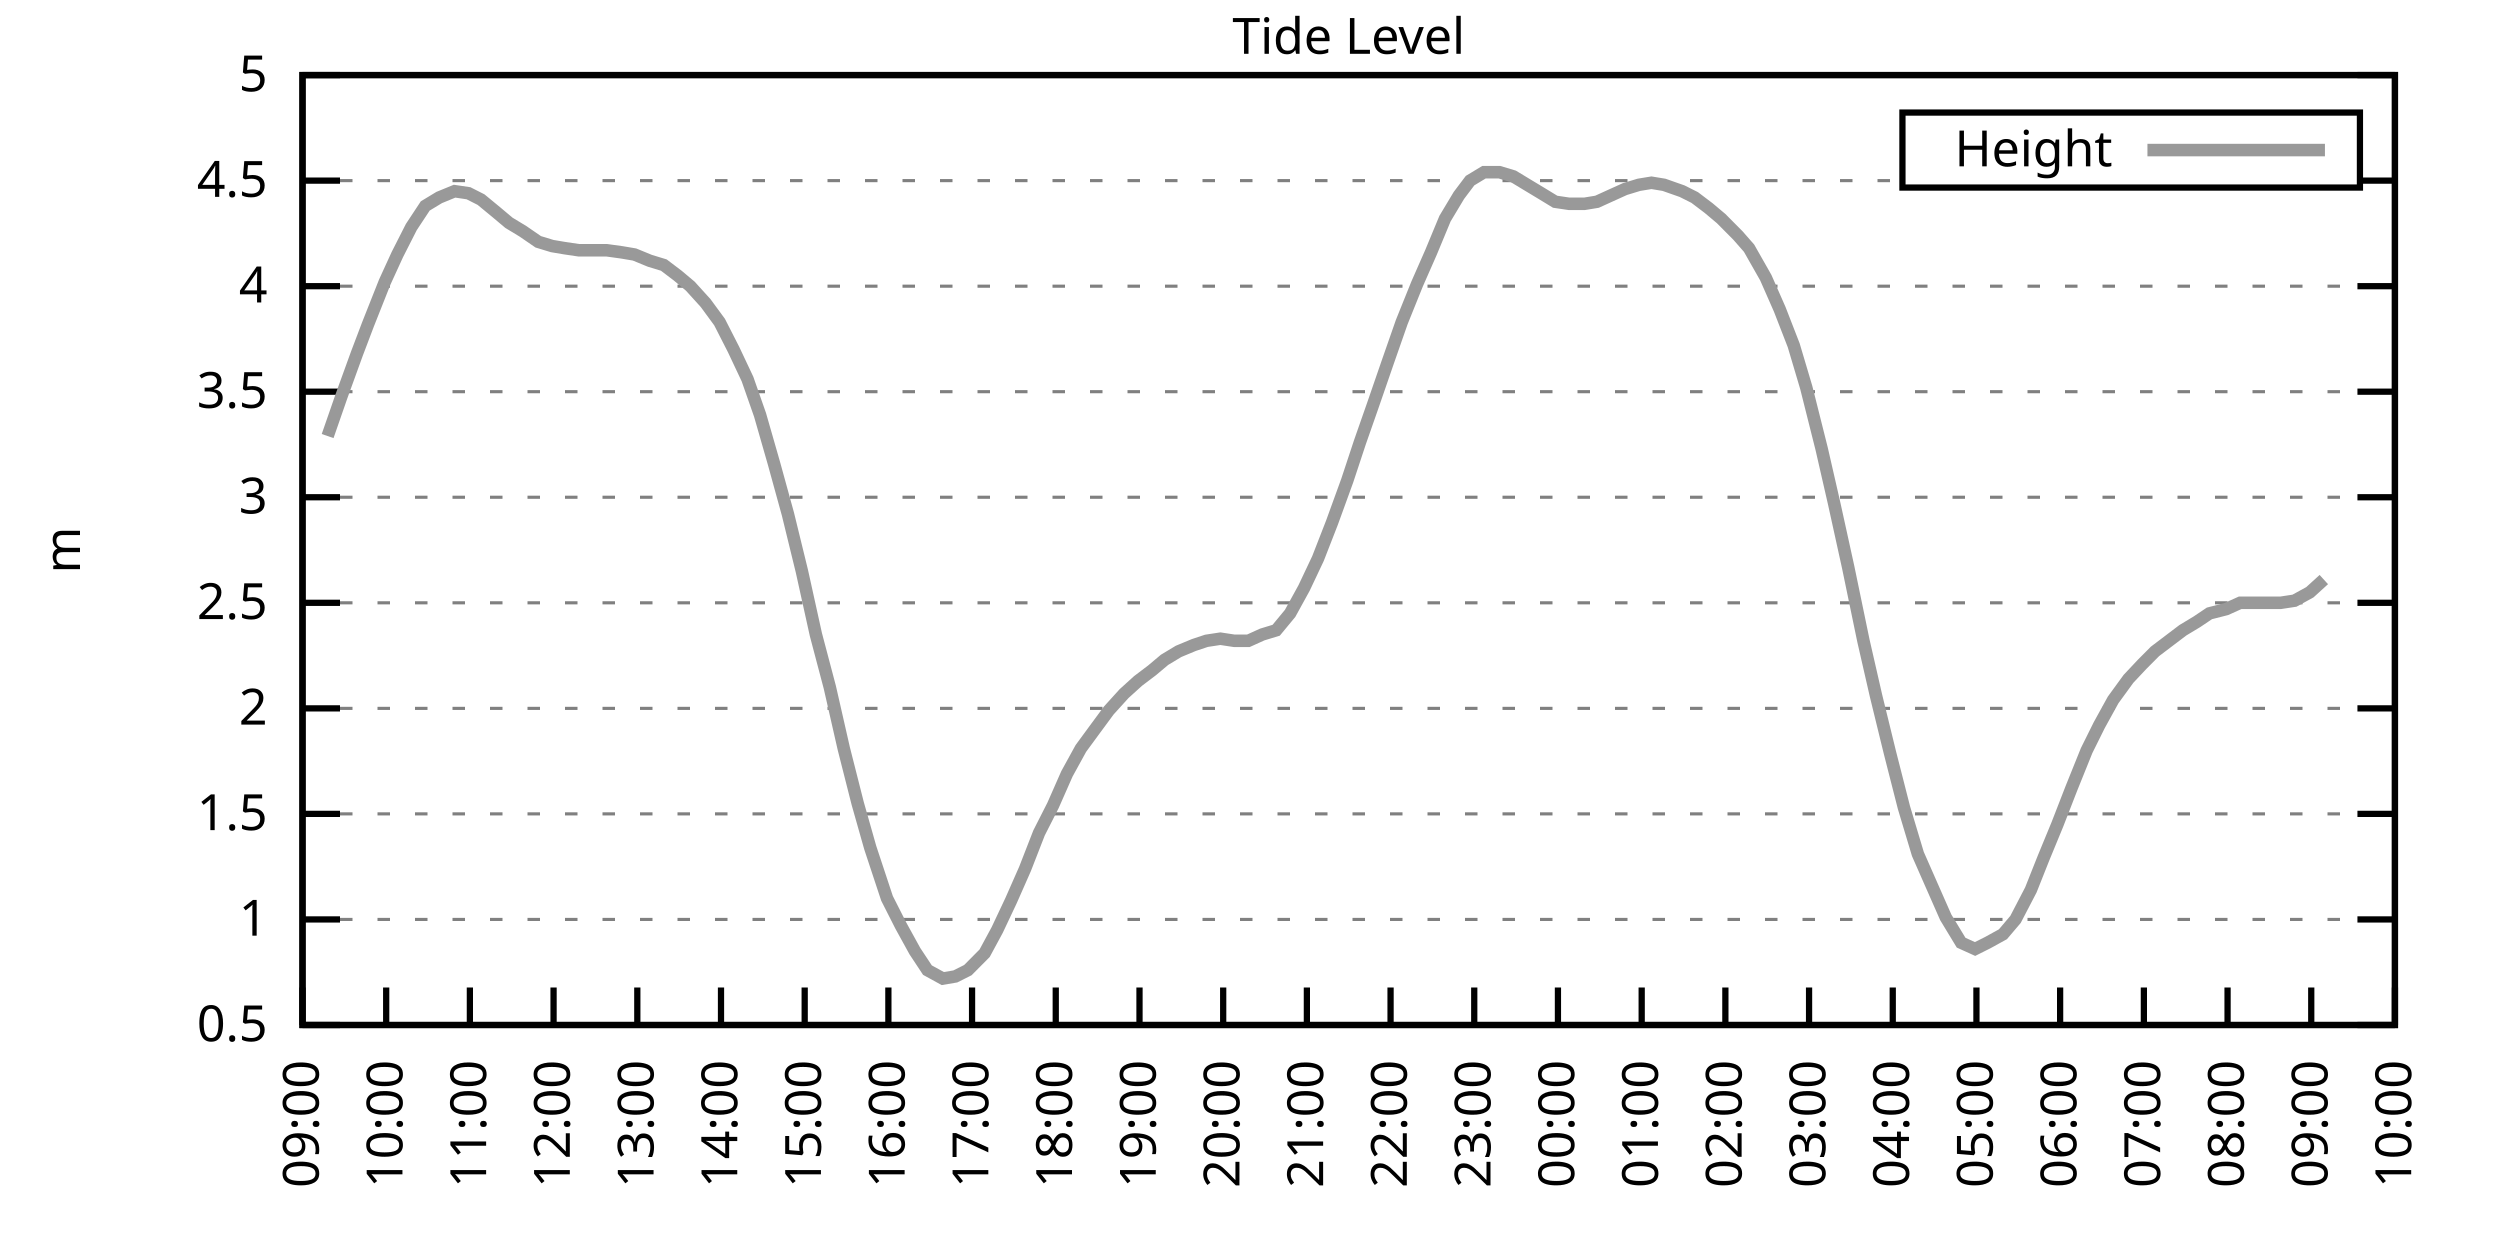
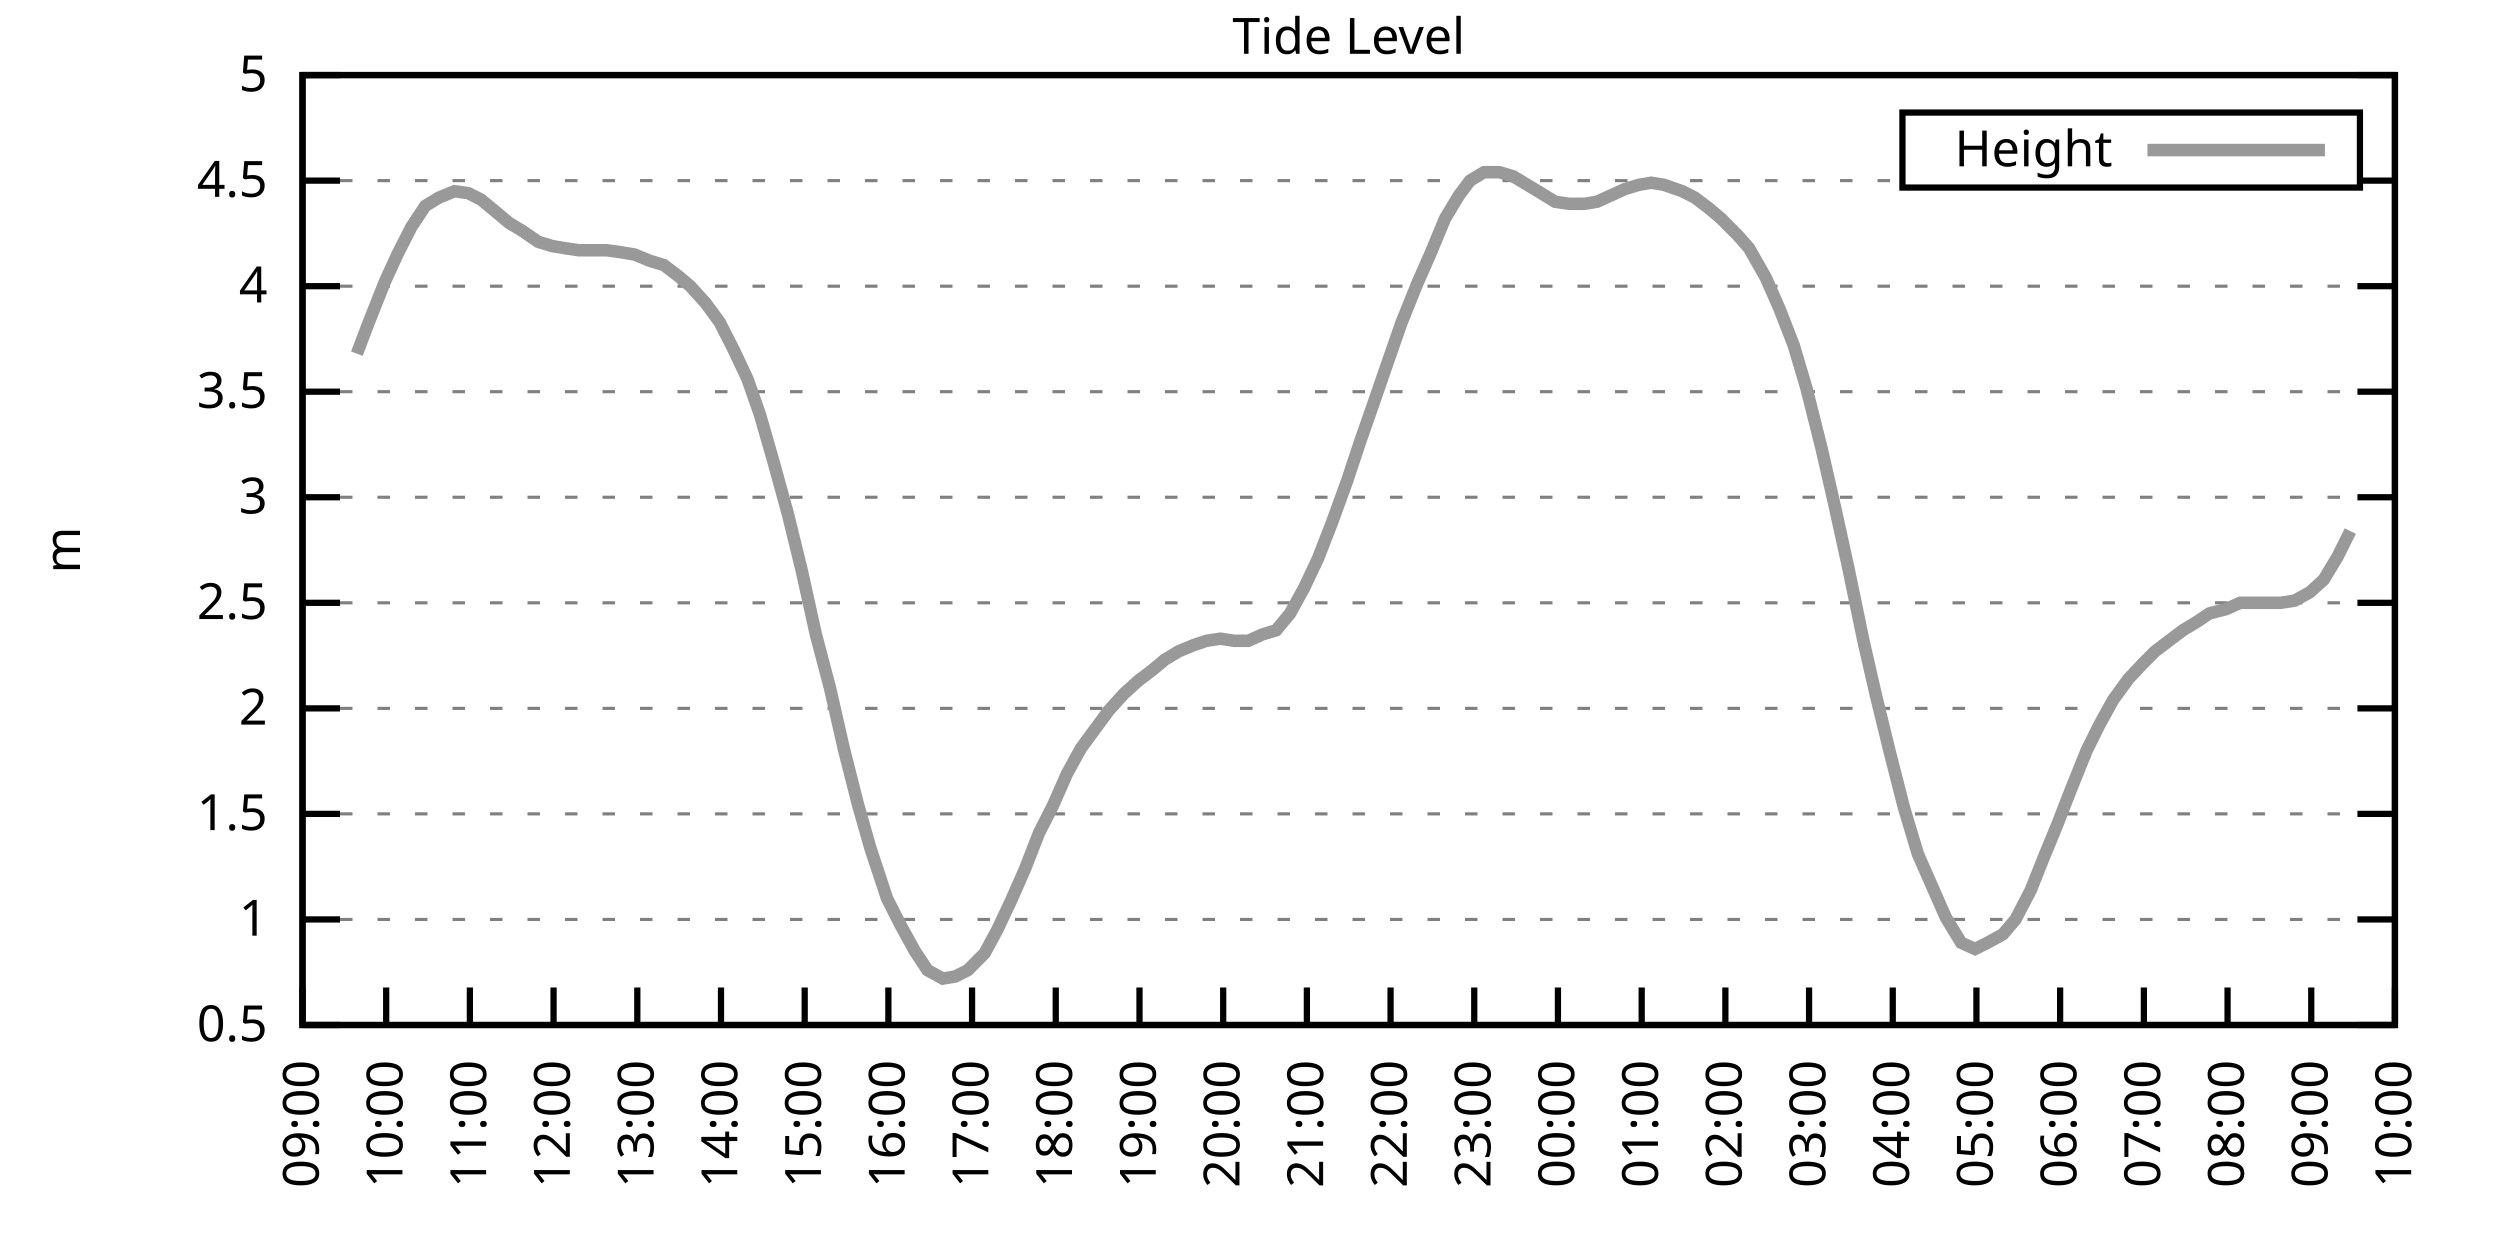
<svg xmlns="http://www.w3.org/2000/svg" xmlns:xlink="http://www.w3.org/1999/xlink" width="400" height="200" viewBox="0 0 400 200">
  <g id="gnuplot_canvas">
    <rect x="0" y="0" width="400" height="200" fill="none" />
    <defs>
      <circle id="gpDot" r="0.5" stroke-width="0.5" stroke="currentColor" />
      <path id="gpPt0" stroke-width="0.333" stroke="currentColor" d="M-1,0 h2 M0,-1 v2" />
      <path id="gpPt1" stroke-width="0.333" stroke="currentColor" d="M-1,-1 L1,1 M1,-1 L-1,1" />
      <path id="gpPt2" stroke-width="0.333" stroke="currentColor" d="M-1,0 L1,0 M0,-1 L0,1 M-1,-1 L1,1 M-1,1 L1,-1" />
      <rect id="gpPt3" stroke-width="0.333" stroke="currentColor" x="-1" y="-1" width="2" height="2" />
      <rect id="gpPt4" stroke-width="0.333" stroke="currentColor" fill="currentColor" x="-1" y="-1" width="2" height="2" />
      <circle id="gpPt5" stroke-width="0.333" stroke="currentColor" cx="0" cy="0" r="1" />
      <use xlink:href="#gpPt5" id="gpPt6" fill="currentColor" stroke="none" />
      <path id="gpPt7" stroke-width="0.333" stroke="currentColor" d="M0,-1.33 L-1.33,0.67 L1.33,0.67 z" />
      <use xlink:href="#gpPt7" id="gpPt8" fill="currentColor" stroke="none" />
      <use xlink:href="#gpPt7" id="gpPt9" stroke="currentColor" transform="rotate(180)" />
      <use xlink:href="#gpPt9" id="gpPt10" fill="currentColor" stroke="none" />
      <use xlink:href="#gpPt3" id="gpPt11" stroke="currentColor" transform="rotate(45)" />
      <use xlink:href="#gpPt11" id="gpPt12" fill="currentColor" stroke="none" />
      <path id="gpPt13" stroke-width="0.333" stroke="currentColor" d="M0,1.330 L1.265,0.411 L0.782,-1.067 L-0.782,-1.076 L-1.265,0.411 z" />
      <use xlink:href="#gpPt13" id="gpPt14" fill="currentColor" stroke="none" />
      <filter id="textbox" filterUnits="objectBoundingBox" x="0" y="0" height="1" width="1">
        <feFlood flood-color="white" flood-opacity="1" result="bgnd" />
        <feComposite in="SourceGraphic" in2="bgnd" operator="atop" />
      </filter>
      <filter id="greybox" filterUnits="objectBoundingBox" x="0" y="0" height="1" width="1">
        <feFlood flood-color="lightgrey" flood-opacity="1" result="grey" />
        <feComposite in="SourceGraphic" in2="grey" operator="atop" />
      </filter>
    </defs>
    <g fill="none" color="white" stroke="currentColor" stroke-width="1.00" stroke-linecap="butt" stroke-linejoin="miter">
</g>
    <g fill="none" color="black" stroke="currentColor" stroke-width="1.00" stroke-linecap="butt" stroke-linejoin="miter">
      <g stroke="none" shape-rendering="crispEdges">
        <polygon fill="rgb(255, 255, 255)" points="48.40,164.00 383.18,164.00 383.18,12.02 48.40,12.02 " />
      </g>
    </g>
    <g fill="none" color="black" stroke="currentColor" stroke-width="1.00" stroke-linecap="butt" stroke-linejoin="miter">
</g>
    <g fill="none" color="black" stroke="black" stroke-width="0.50" stroke-linecap="butt" stroke-linejoin="miter">
</g>
    <g fill="none" color="gray" stroke="currentColor" stroke-width="0.50" stroke-linecap="butt" stroke-linejoin="miter">
      <path stroke="gray" stroke-dasharray="2,4" class="gridline" d="M48.40,164.00 L383.19,164.00  " />
    </g>
    <g fill="none" color="gray" stroke="gray" stroke-width="1.00" stroke-linecap="butt" stroke-linejoin="miter">
</g>
    <g fill="none" color="black" stroke="currentColor" stroke-width="1.00" stroke-linecap="butt" stroke-linejoin="miter">
      <path stroke="black" d="M48.40,164.00 L54.40,164.00 M383.19,164.00 L377.19,164.00  " />
      <g transform="translate(42.80,166.60)" stroke="none" fill="black" font-family="Sans" font-size="8.00" text-anchor="end">
        <text>
          <tspan font-family="Sans"> 0.5</tspan>
        </text>
      </g>
    </g>
    <g fill="none" color="black" stroke="currentColor" stroke-width="1.00" stroke-linecap="butt" stroke-linejoin="miter">
</g>
    <g fill="none" color="black" stroke="black" stroke-width="0.50" stroke-linecap="butt" stroke-linejoin="miter">
</g>
    <g fill="none" color="gray" stroke="currentColor" stroke-width="0.50" stroke-linecap="butt" stroke-linejoin="miter">
      <path stroke="gray" stroke-dasharray="2,4" class="gridline" d="M48.40,147.11 L383.19,147.11  " />
    </g>
    <g fill="none" color="gray" stroke="gray" stroke-width="1.00" stroke-linecap="butt" stroke-linejoin="miter">
</g>
    <g fill="none" color="black" stroke="currentColor" stroke-width="1.00" stroke-linecap="butt" stroke-linejoin="miter">
      <path stroke="black" d="M48.40,147.11 L54.40,147.11 M383.19,147.11 L377.19,147.11  " />
      <g transform="translate(42.80,149.71)" stroke="none" fill="black" font-family="Sans" font-size="8.00" text-anchor="end">
        <text>
          <tspan font-family="Sans"> 1</tspan>
        </text>
      </g>
    </g>
    <g fill="none" color="black" stroke="currentColor" stroke-width="1.00" stroke-linecap="butt" stroke-linejoin="miter">
</g>
    <g fill="none" color="black" stroke="black" stroke-width="0.50" stroke-linecap="butt" stroke-linejoin="miter">
</g>
    <g fill="none" color="gray" stroke="currentColor" stroke-width="0.50" stroke-linecap="butt" stroke-linejoin="miter">
      <path stroke="gray" stroke-dasharray="2,4" class="gridline" d="M48.40,130.22 L383.19,130.22  " />
    </g>
    <g fill="none" color="gray" stroke="gray" stroke-width="1.00" stroke-linecap="butt" stroke-linejoin="miter">
</g>
    <g fill="none" color="black" stroke="currentColor" stroke-width="1.00" stroke-linecap="butt" stroke-linejoin="miter">
      <path stroke="black" d="M48.40,130.22 L54.40,130.22 M383.19,130.22 L377.19,130.22  " />
      <g transform="translate(42.80,132.82)" stroke="none" fill="black" font-family="Sans" font-size="8.00" text-anchor="end">
        <text>
          <tspan font-family="Sans"> 1.5</tspan>
        </text>
      </g>
    </g>
    <g fill="none" color="black" stroke="currentColor" stroke-width="1.00" stroke-linecap="butt" stroke-linejoin="miter">
</g>
    <g fill="none" color="black" stroke="black" stroke-width="0.50" stroke-linecap="butt" stroke-linejoin="miter">
</g>
    <g fill="none" color="gray" stroke="currentColor" stroke-width="0.50" stroke-linecap="butt" stroke-linejoin="miter">
      <path stroke="gray" stroke-dasharray="2,4" class="gridline" d="M48.40,113.34 L383.19,113.34  " />
    </g>
    <g fill="none" color="gray" stroke="gray" stroke-width="1.00" stroke-linecap="butt" stroke-linejoin="miter">
</g>
    <g fill="none" color="black" stroke="currentColor" stroke-width="1.00" stroke-linecap="butt" stroke-linejoin="miter">
      <path stroke="black" d="M48.40,113.34 L54.40,113.34 M383.19,113.34 L377.19,113.34  " />
      <g transform="translate(42.80,115.94)" stroke="none" fill="black" font-family="Sans" font-size="8.00" text-anchor="end">
        <text>
          <tspan font-family="Sans"> 2</tspan>
        </text>
      </g>
    </g>
    <g fill="none" color="black" stroke="currentColor" stroke-width="1.00" stroke-linecap="butt" stroke-linejoin="miter">
</g>
    <g fill="none" color="black" stroke="black" stroke-width="0.50" stroke-linecap="butt" stroke-linejoin="miter">
</g>
    <g fill="none" color="gray" stroke="currentColor" stroke-width="0.50" stroke-linecap="butt" stroke-linejoin="miter">
      <path stroke="gray" stroke-dasharray="2,4" class="gridline" d="M48.40,96.45 L383.19,96.45  " />
    </g>
    <g fill="none" color="gray" stroke="gray" stroke-width="1.00" stroke-linecap="butt" stroke-linejoin="miter">
</g>
    <g fill="none" color="black" stroke="currentColor" stroke-width="1.00" stroke-linecap="butt" stroke-linejoin="miter">
      <path stroke="black" d="M48.40,96.45 L54.40,96.45 M383.19,96.45 L377.19,96.45  " />
      <g transform="translate(42.80,99.05)" stroke="none" fill="black" font-family="Sans" font-size="8.00" text-anchor="end">
        <text>
          <tspan font-family="Sans"> 2.5</tspan>
        </text>
      </g>
    </g>
    <g fill="none" color="black" stroke="currentColor" stroke-width="1.00" stroke-linecap="butt" stroke-linejoin="miter">
</g>
    <g fill="none" color="black" stroke="black" stroke-width="0.50" stroke-linecap="butt" stroke-linejoin="miter">
</g>
    <g fill="none" color="gray" stroke="currentColor" stroke-width="0.50" stroke-linecap="butt" stroke-linejoin="miter">
      <path stroke="gray" stroke-dasharray="2,4" class="gridline" d="M48.40,79.56 L383.19,79.56  " />
    </g>
    <g fill="none" color="gray" stroke="gray" stroke-width="1.00" stroke-linecap="butt" stroke-linejoin="miter">
</g>
    <g fill="none" color="black" stroke="currentColor" stroke-width="1.00" stroke-linecap="butt" stroke-linejoin="miter">
      <path stroke="black" d="M48.40,79.56 L54.40,79.56 M383.19,79.56 L377.19,79.56  " />
      <g transform="translate(42.80,82.16)" stroke="none" fill="black" font-family="Sans" font-size="8.00" text-anchor="end">
        <text>
          <tspan font-family="Sans"> 3</tspan>
        </text>
      </g>
    </g>
    <g fill="none" color="black" stroke="currentColor" stroke-width="1.00" stroke-linecap="butt" stroke-linejoin="miter">
</g>
    <g fill="none" color="black" stroke="black" stroke-width="0.50" stroke-linecap="butt" stroke-linejoin="miter">
</g>
    <g fill="none" color="gray" stroke="currentColor" stroke-width="0.50" stroke-linecap="butt" stroke-linejoin="miter">
      <path stroke="gray" stroke-dasharray="2,4" class="gridline" d="M48.40,62.67 L383.19,62.67  " />
    </g>
    <g fill="none" color="gray" stroke="gray" stroke-width="1.00" stroke-linecap="butt" stroke-linejoin="miter">
</g>
    <g fill="none" color="black" stroke="currentColor" stroke-width="1.00" stroke-linecap="butt" stroke-linejoin="miter">
      <path stroke="black" d="M48.40,62.67 L54.40,62.67 M383.19,62.67 L377.19,62.67  " />
      <g transform="translate(42.80,65.27)" stroke="none" fill="black" font-family="Sans" font-size="8.00" text-anchor="end">
        <text>
          <tspan font-family="Sans"> 3.5</tspan>
        </text>
      </g>
    </g>
    <g fill="none" color="black" stroke="currentColor" stroke-width="1.00" stroke-linecap="butt" stroke-linejoin="miter">
</g>
    <g fill="none" color="black" stroke="black" stroke-width="0.50" stroke-linecap="butt" stroke-linejoin="miter">
</g>
    <g fill="none" color="gray" stroke="currentColor" stroke-width="0.50" stroke-linecap="butt" stroke-linejoin="miter">
      <path stroke="gray" stroke-dasharray="2,4" class="gridline" d="M48.40,45.79 L383.19,45.79  " />
    </g>
    <g fill="none" color="gray" stroke="gray" stroke-width="1.00" stroke-linecap="butt" stroke-linejoin="miter">
</g>
    <g fill="none" color="black" stroke="currentColor" stroke-width="1.00" stroke-linecap="butt" stroke-linejoin="miter">
      <path stroke="black" d="M48.40,45.79 L54.40,45.79 M383.19,45.79 L377.19,45.79  " />
      <g transform="translate(42.80,48.39)" stroke="none" fill="black" font-family="Sans" font-size="8.00" text-anchor="end">
        <text>
          <tspan font-family="Sans"> 4</tspan>
        </text>
      </g>
    </g>
    <g fill="none" color="black" stroke="currentColor" stroke-width="1.00" stroke-linecap="butt" stroke-linejoin="miter">
</g>
    <g fill="none" color="black" stroke="black" stroke-width="0.50" stroke-linecap="butt" stroke-linejoin="miter">
</g>
    <g fill="none" color="gray" stroke="currentColor" stroke-width="0.50" stroke-linecap="butt" stroke-linejoin="miter">
      <path stroke="gray" stroke-dasharray="2,4" class="gridline" d="M48.40,28.90 L304.39,28.90 M377.59,28.90 L383.19,28.90  " />
    </g>
    <g fill="none" color="gray" stroke="gray" stroke-width="1.00" stroke-linecap="butt" stroke-linejoin="miter">
</g>
    <g fill="none" color="black" stroke="currentColor" stroke-width="1.00" stroke-linecap="butt" stroke-linejoin="miter">
      <path stroke="black" d="M48.40,28.90 L54.40,28.90 M383.19,28.90 L377.19,28.90  " />
      <g transform="translate(42.80,31.50)" stroke="none" fill="black" font-family="Sans" font-size="8.00" text-anchor="end">
        <text>
          <tspan font-family="Sans"> 4.5</tspan>
        </text>
      </g>
    </g>
    <g fill="none" color="black" stroke="currentColor" stroke-width="1.00" stroke-linecap="butt" stroke-linejoin="miter">
</g>
    <g fill="none" color="black" stroke="black" stroke-width="0.50" stroke-linecap="butt" stroke-linejoin="miter">
</g>
    <g fill="none" color="gray" stroke="currentColor" stroke-width="0.50" stroke-linecap="butt" stroke-linejoin="miter">
      <path stroke="gray" stroke-dasharray="2,4" class="gridline" d="M48.40,12.01 L383.19,12.01  " />
    </g>
    <g fill="none" color="gray" stroke="gray" stroke-width="1.00" stroke-linecap="butt" stroke-linejoin="miter">
</g>
    <g fill="none" color="black" stroke="currentColor" stroke-width="1.00" stroke-linecap="butt" stroke-linejoin="miter">
      <path stroke="black" d="M48.40,12.01 L54.40,12.01 M383.19,12.01 L377.19,12.01  " />
      <g transform="translate(42.80,14.61)" stroke="none" fill="black" font-family="Sans" font-size="8.00" text-anchor="end">
        <text>
          <tspan font-family="Sans"> 5</tspan>
        </text>
      </g>
    </g>
    <g fill="none" color="black" stroke="currentColor" stroke-width="1.00" stroke-linecap="butt" stroke-linejoin="miter">
      <path stroke="black" d="M48.40,164.00 L48.40,158.00  " />
      <g transform="translate(51.00,169.60) rotate(270.00)" stroke="none" fill="black" font-family="Sans" font-size="8.00" text-anchor="end">
        <text>
          <tspan font-family="Sans">09:00</tspan>
        </text>
      </g>
    </g>
    <g fill="none" color="black" stroke="currentColor" stroke-width="1.00" stroke-linecap="butt" stroke-linejoin="miter">
      <path stroke="black" d="M61.79,164.00 L61.79,158.00  " />
      <g transform="translate(64.39,169.60) rotate(270.00)" stroke="none" fill="black" font-family="Sans" font-size="8.00" text-anchor="end">
        <text>
          <tspan font-family="Sans">10:00</tspan>
        </text>
      </g>
    </g>
    <g fill="none" color="black" stroke="currentColor" stroke-width="1.00" stroke-linecap="butt" stroke-linejoin="miter">
      <path stroke="black" d="M75.18,164.00 L75.18,158.00  " />
      <g transform="translate(77.78,169.60) rotate(270.00)" stroke="none" fill="black" font-family="Sans" font-size="8.00" text-anchor="end">
        <text>
          <tspan font-family="Sans">11:00</tspan>
        </text>
      </g>
    </g>
    <g fill="none" color="black" stroke="currentColor" stroke-width="1.00" stroke-linecap="butt" stroke-linejoin="miter">
      <path stroke="black" d="M88.57,164.00 L88.57,158.00  " />
      <g transform="translate(91.17,169.60) rotate(270.00)" stroke="none" fill="black" font-family="Sans" font-size="8.00" text-anchor="end">
        <text>
          <tspan font-family="Sans">12:00</tspan>
        </text>
      </g>
    </g>
    <g fill="none" color="black" stroke="currentColor" stroke-width="1.00" stroke-linecap="butt" stroke-linejoin="miter">
      <path stroke="black" d="M101.97,164.00 L101.97,158.00  " />
      <g transform="translate(104.57,169.60) rotate(270.00)" stroke="none" fill="black" font-family="Sans" font-size="8.00" text-anchor="end">
        <text>
          <tspan font-family="Sans">13:00</tspan>
        </text>
      </g>
    </g>
    <g fill="none" color="black" stroke="currentColor" stroke-width="1.00" stroke-linecap="butt" stroke-linejoin="miter">
      <path stroke="black" d="M115.36,164.00 L115.36,158.00  " />
      <g transform="translate(117.96,169.60) rotate(270.00)" stroke="none" fill="black" font-family="Sans" font-size="8.00" text-anchor="end">
        <text>
          <tspan font-family="Sans">14:00</tspan>
        </text>
      </g>
    </g>
    <g fill="none" color="black" stroke="currentColor" stroke-width="1.00" stroke-linecap="butt" stroke-linejoin="miter">
      <path stroke="black" d="M128.75,164.00 L128.75,158.00  " />
      <g transform="translate(131.35,169.60) rotate(270.00)" stroke="none" fill="black" font-family="Sans" font-size="8.00" text-anchor="end">
        <text>
          <tspan font-family="Sans">15:00</tspan>
        </text>
      </g>
    </g>
    <g fill="none" color="black" stroke="currentColor" stroke-width="1.00" stroke-linecap="butt" stroke-linejoin="miter">
      <path stroke="black" d="M142.14,164.00 L142.14,158.00  " />
      <g transform="translate(144.74,169.60) rotate(270.00)" stroke="none" fill="black" font-family="Sans" font-size="8.00" text-anchor="end">
        <text>
          <tspan font-family="Sans">16:00</tspan>
        </text>
      </g>
    </g>
    <g fill="none" color="black" stroke="currentColor" stroke-width="1.00" stroke-linecap="butt" stroke-linejoin="miter">
      <path stroke="black" d="M155.53,164.00 L155.53,158.00  " />
      <g transform="translate(158.13,169.60) rotate(270.00)" stroke="none" fill="black" font-family="Sans" font-size="8.00" text-anchor="end">
        <text>
          <tspan font-family="Sans">17:00</tspan>
        </text>
      </g>
    </g>
    <g fill="none" color="black" stroke="currentColor" stroke-width="1.00" stroke-linecap="butt" stroke-linejoin="miter">
      <path stroke="black" d="M168.92,164.00 L168.92,158.00  " />
      <g transform="translate(171.52,169.60) rotate(270.00)" stroke="none" fill="black" font-family="Sans" font-size="8.00" text-anchor="end">
        <text>
          <tspan font-family="Sans">18:00</tspan>
        </text>
      </g>
    </g>
    <g fill="none" color="black" stroke="currentColor" stroke-width="1.00" stroke-linecap="butt" stroke-linejoin="miter">
      <path stroke="black" d="M182.32,164.00 L182.32,158.00  " />
      <g transform="translate(184.92,169.60) rotate(270.00)" stroke="none" fill="black" font-family="Sans" font-size="8.00" text-anchor="end">
        <text>
          <tspan font-family="Sans">19:00</tspan>
        </text>
      </g>
    </g>
    <g fill="none" color="black" stroke="currentColor" stroke-width="1.00" stroke-linecap="butt" stroke-linejoin="miter">
      <path stroke="black" d="M195.71,164.00 L195.71,158.00  " />
      <g transform="translate(198.31,169.60) rotate(270.00)" stroke="none" fill="black" font-family="Sans" font-size="8.00" text-anchor="end">
        <text>
          <tspan font-family="Sans">20:00</tspan>
        </text>
      </g>
    </g>
    <g fill="none" color="black" stroke="currentColor" stroke-width="1.00" stroke-linecap="butt" stroke-linejoin="miter">
      <path stroke="black" d="M209.10,164.00 L209.10,158.00  " />
      <g transform="translate(211.70,169.60) rotate(270.00)" stroke="none" fill="black" font-family="Sans" font-size="8.00" text-anchor="end">
        <text>
          <tspan font-family="Sans">21:00</tspan>
        </text>
      </g>
    </g>
    <g fill="none" color="black" stroke="currentColor" stroke-width="1.00" stroke-linecap="butt" stroke-linejoin="miter">
      <path stroke="black" d="M222.49,164.00 L222.49,158.00  " />
      <g transform="translate(225.09,169.60) rotate(270.00)" stroke="none" fill="black" font-family="Sans" font-size="8.00" text-anchor="end">
        <text>
          <tspan font-family="Sans">22:00</tspan>
        </text>
      </g>
    </g>
    <g fill="none" color="black" stroke="currentColor" stroke-width="1.00" stroke-linecap="butt" stroke-linejoin="miter">
      <path stroke="black" d="M235.88,164.00 L235.88,158.00  " />
      <g transform="translate(238.48,169.60) rotate(270.00)" stroke="none" fill="black" font-family="Sans" font-size="8.00" text-anchor="end">
        <text>
          <tspan font-family="Sans">23:00</tspan>
        </text>
      </g>
    </g>
    <g fill="none" color="black" stroke="currentColor" stroke-width="1.00" stroke-linecap="butt" stroke-linejoin="miter">
      <path stroke="black" d="M249.27,164.00 L249.27,158.00  " />
      <g transform="translate(251.87,169.60) rotate(270.00)" stroke="none" fill="black" font-family="Sans" font-size="8.00" text-anchor="end">
        <text>
          <tspan font-family="Sans">00:00</tspan>
        </text>
      </g>
    </g>
    <g fill="none" color="black" stroke="currentColor" stroke-width="1.00" stroke-linecap="butt" stroke-linejoin="miter">
      <path stroke="black" d="M262.67,164.00 L262.67,158.00  " />
      <g transform="translate(265.27,169.60) rotate(270.00)" stroke="none" fill="black" font-family="Sans" font-size="8.00" text-anchor="end">
        <text>
          <tspan font-family="Sans">01:00</tspan>
        </text>
      </g>
    </g>
    <g fill="none" color="black" stroke="currentColor" stroke-width="1.00" stroke-linecap="butt" stroke-linejoin="miter">
      <path stroke="black" d="M276.06,164.00 L276.06,158.00  " />
      <g transform="translate(278.66,169.60) rotate(270.00)" stroke="none" fill="black" font-family="Sans" font-size="8.00" text-anchor="end">
        <text>
          <tspan font-family="Sans">02:00</tspan>
        </text>
      </g>
    </g>
    <g fill="none" color="black" stroke="currentColor" stroke-width="1.00" stroke-linecap="butt" stroke-linejoin="miter">
      <path stroke="black" d="M289.45,164.00 L289.45,158.00  " />
      <g transform="translate(292.05,169.60) rotate(270.00)" stroke="none" fill="black" font-family="Sans" font-size="8.00" text-anchor="end">
        <text>
          <tspan font-family="Sans">03:00</tspan>
        </text>
      </g>
    </g>
    <g fill="none" color="black" stroke="currentColor" stroke-width="1.00" stroke-linecap="butt" stroke-linejoin="miter">
      <path stroke="black" d="M302.84,164.00 L302.84,158.00  " />
      <g transform="translate(305.44,169.60) rotate(270.00)" stroke="none" fill="black" font-family="Sans" font-size="8.00" text-anchor="end">
        <text>
          <tspan font-family="Sans">04:00</tspan>
        </text>
      </g>
    </g>
    <g fill="none" color="black" stroke="currentColor" stroke-width="1.00" stroke-linecap="butt" stroke-linejoin="miter">
      <path stroke="black" d="M316.23,164.00 L316.23,158.00  " />
      <g transform="translate(318.83,169.60) rotate(270.00)" stroke="none" fill="black" font-family="Sans" font-size="8.00" text-anchor="end">
        <text>
          <tspan font-family="Sans">05:00</tspan>
        </text>
      </g>
    </g>
    <g fill="none" color="black" stroke="currentColor" stroke-width="1.00" stroke-linecap="butt" stroke-linejoin="miter">
      <path stroke="black" d="M329.62,164.00 L329.62,158.00  " />
      <g transform="translate(332.22,169.60) rotate(270.00)" stroke="none" fill="black" font-family="Sans" font-size="8.00" text-anchor="end">
        <text>
          <tspan font-family="Sans">06:00</tspan>
        </text>
      </g>
    </g>
    <g fill="none" color="black" stroke="currentColor" stroke-width="1.00" stroke-linecap="butt" stroke-linejoin="miter">
      <path stroke="black" d="M343.02,164.00 L343.02,158.00  " />
      <g transform="translate(345.62,169.60) rotate(270.00)" stroke="none" fill="black" font-family="Sans" font-size="8.00" text-anchor="end">
        <text>
          <tspan font-family="Sans">07:00</tspan>
        </text>
      </g>
    </g>
    <g fill="none" color="black" stroke="currentColor" stroke-width="1.00" stroke-linecap="butt" stroke-linejoin="miter">
      <path stroke="black" d="M356.41,164.00 L356.41,158.00  " />
      <g transform="translate(359.01,169.60) rotate(270.00)" stroke="none" fill="black" font-family="Sans" font-size="8.00" text-anchor="end">
        <text>
          <tspan font-family="Sans">08:00</tspan>
        </text>
      </g>
    </g>
    <g fill="none" color="black" stroke="currentColor" stroke-width="1.00" stroke-linecap="butt" stroke-linejoin="miter">
      <path stroke="black" d="M369.80,164.00 L369.80,158.00  " />
      <g transform="translate(372.40,169.60) rotate(270.00)" stroke="none" fill="black" font-family="Sans" font-size="8.00" text-anchor="end">
        <text>
          <tspan font-family="Sans">09:00</tspan>
        </text>
      </g>
    </g>
    <g fill="none" color="black" stroke="currentColor" stroke-width="1.00" stroke-linecap="butt" stroke-linejoin="miter">
      <path stroke="black" d="M383.19,164.00 L383.19,158.00  " />
      <g transform="translate(385.79,169.60) rotate(270.00)" stroke="none" fill="black" font-family="Sans" font-size="8.00" text-anchor="end">
        <text>
          <tspan font-family="Sans">10:00</tspan>
        </text>
      </g>
    </g>
    <g fill="none" color="black" stroke="currentColor" stroke-width="1.00" stroke-linecap="butt" stroke-linejoin="miter">
</g>
    <g fill="none" color="black" stroke="currentColor" stroke-width="1.00" stroke-linecap="butt" stroke-linejoin="miter">
      <path stroke="black" d="M48.40,12.01 L48.40,164.00 L383.19,164.00 L383.19,12.01 L48.40,12.01 Z  " />
    </g>
    <g fill="none" color="black" stroke="currentColor" stroke-width="1.00" stroke-linecap="butt" stroke-linejoin="miter">
</g>
    <g fill="none" color="black" stroke="currentColor" stroke-width="1.00" stroke-linecap="butt" stroke-linejoin="miter">
      <path stroke="black" d="M304.39,30.01 L304.39,18.01 L377.59,18.01 L377.59,30.01 L304.39,30.01 Z  " />
    </g>
    <g id="Tide_level_plot_1">
      <g fill="none" color="white" stroke="black" stroke-width="2.00" stroke-linecap="butt" stroke-linejoin="miter">
</g>
      <g fill="none" color="black" stroke="currentColor" stroke-width="2.00" stroke-linecap="butt" stroke-linejoin="miter">
        <g transform="translate(337.99,26.61)" stroke="none" fill="black" font-family="Sans" font-size="8.00" text-anchor="end">
          <text>
            <tspan font-family="Sans">Height</tspan>
          </text>
        </g>
      </g>
      <g fill="none" color="black" stroke="currentColor" stroke-width="2.00" stroke-linecap="butt" stroke-linejoin="miter">
-         <path stroke="rgb(153, 153, 153)" d="M343.59,24.01 L371.99,24.01 M52.42,69.77 L54.65,63.35 L57.10,56.59 L58.89,51.87 L61.57,45.11 L63.58,40.72   L65.81,36.33 L68.04,32.95 L70.27,31.60 L72.73,30.59 L74.96,30.92 L76.97,31.94 L79.42,33.96 L81.43,35.65   L83.66,37.00 L86.12,38.69 L88.35,39.37 L90.36,39.71 L92.59,40.04 L95.05,40.04 L97.06,40.04 L99.51,40.38   L101.52,40.72 L103.98,41.73 L106.21,42.41 L108.44,44.10 L110.45,45.79 L112.90,48.49 L115.13,51.53 L117.37,55.92   L119.60,60.65 L121.61,66.39 L123.84,74.16 L126.07,82.26 L128.30,91.38 L130.54,101.52 L132.77,109.96 L135.00,119.75   L137.23,128.54 L139.24,135.63 L141.92,143.73 L144.15,148.13 L146.38,152.18 L148.39,155.22 L150.85,156.57 L152.85,156.23   L154.86,155.22 L157.54,152.52 L159.55,148.80 L161.78,144.07 L164.01,139.01 L166.25,133.26 L168.48,128.87 L170.71,123.81   L172.94,119.75 L175.17,116.71 L177.41,113.67 L179.86,110.97 L182.09,108.95 L184.32,107.26 L186.33,105.57 L188.57,104.22   L191.02,103.20 L193.03,102.53 L195.26,102.19 L197.49,102.53 L199.73,102.53 L201.96,101.52 L204.19,100.84 L206.42,98.14   L208.65,94.08 L210.88,89.36 L213.12,83.61 L215.57,76.86 L217.58,70.78 L219.59,65.04 L222.04,57.94 L224.28,51.53   L226.73,45.45 L228.96,40.38 L231.20,34.98 L233.43,31.26 L235.21,28.90 L237.44,27.55 L239.90,27.55 L242.13,28.22   L244.36,29.57 L246.60,30.92 L248.83,32.28 L251.06,32.61 L253.51,32.61 L255.52,32.28 L257.76,31.26 L259.99,30.25   L262.22,29.57 L264.23,29.24 L266.24,29.57 L269.14,30.59 L271.15,31.60 L273.38,33.29 L275.39,34.98 L278.07,37.68   L279.85,39.71 L282.53,44.43 L284.76,49.50 L286.99,55.24 L289.00,62.00 L291.46,71.79 L293.47,80.57 L295.70,90.71   L298.15,102.53 L300.16,111.31 L302.39,120.43 L304.63,129.21 L306.86,136.64 L309.09,141.71 L311.32,146.77 L313.78,150.83   L316.01,151.84 L318.02,150.83 L320.47,149.48 L322.48,147.11 L324.94,142.38 L326.95,137.32 L329.18,131.91 L331.41,126.17   L333.86,120.09 L335.87,116.04 L338.10,111.99 L340.56,108.61 L342.79,106.24 L344.80,104.22 L347.03,102.53 L349.26,100.84   L351.50,99.49 L353.51,98.14 L356.18,97.46 L358.42,96.45 L360.42,96.45 L362.88,96.45 L364.89,96.45 L367.12,96.11   L369.58,94.76 L371.81,92.73  " />
+         <path stroke="rgb(153, 153, 153)" d="M343.59,24.01 L371.99,24.01 M57.10,56.59 L58.89,51.87 L61.57,45.11 L63.58,40.72 L65.81,36.33 L68.04,32.95   L70.27,31.60 L72.73,30.59 L74.96,30.92 L76.97,31.94 L79.42,33.96 L81.43,35.65 L83.66,37.00 L86.12,38.69   L88.35,39.37 L90.36,39.71 L92.59,40.04 L95.05,40.04 L97.06,40.04 L99.51,40.38 L101.52,40.72 L103.98,41.73   L106.21,42.41 L108.44,44.10 L110.45,45.79 L112.90,48.49 L115.13,51.53 L117.37,55.92 L119.60,60.65 L121.61,66.39   L123.84,74.16 L126.07,82.26 L128.30,91.38 L130.54,101.52 L132.77,109.96 L135.00,119.75 L137.23,128.54 L139.24,135.63   L141.92,143.73 L144.15,148.13 L146.38,152.18 L148.39,155.22 L150.85,156.57 L152.85,156.23 L154.86,155.22 L157.54,152.52   L159.55,148.80 L161.78,144.07 L164.01,139.01 L166.25,133.26 L168.48,128.87 L170.71,123.81 L172.94,119.75 L175.17,116.71   L177.41,113.67 L179.86,110.97 L182.09,108.95 L184.32,107.26 L186.33,105.57 L188.57,104.22 L191.02,103.20 L193.03,102.53   L195.26,102.19 L197.49,102.53 L199.73,102.53 L201.96,101.52 L204.19,100.84 L206.42,98.14 L208.65,94.08 L210.88,89.36   L213.12,83.61 L215.57,76.86 L217.58,70.78 L219.59,65.04 L222.04,57.94 L224.28,51.53 L226.73,45.45 L228.96,40.38   L231.20,34.98 L233.43,31.26 L235.21,28.90 L237.44,27.55 L239.90,27.55 L242.13,28.22 L244.36,29.57 L246.60,30.92   L248.83,32.28 L251.06,32.61 L253.51,32.61 L255.52,32.28 L257.76,31.26 L259.99,30.25 L262.22,29.57 L264.23,29.24   L266.24,29.57 L269.14,30.59 L271.15,31.60 L273.38,33.29 L275.39,34.98 L278.07,37.68 L279.85,39.71 L282.53,44.43   L284.76,49.50 L286.99,55.24 L289.00,62.00 L291.46,71.79 L293.47,80.57 L295.70,90.71 L298.15,102.53 L300.16,111.31   L302.39,120.43 L304.63,129.21 L306.86,136.64 L309.09,141.71 L311.32,146.77 L313.78,150.83 L316.01,151.84 L318.02,150.83   L320.47,149.48 L322.48,147.11 L324.94,142.38 L326.95,137.32 L329.18,131.91 L331.41,126.17 L333.86,120.09 L335.87,116.04   L338.10,111.99 L340.56,108.61 L342.79,106.24 L344.80,104.22 L347.03,102.53 L349.26,100.84 L351.50,99.49 L353.51,98.14   L356.18,97.46 L358.42,96.45 L360.42,96.45 L362.88,96.45 L364.89,96.45 L367.12,96.11 L369.58,94.76 L371.81,92.73   L374.04,89.02 L376.05,84.97  " />
      </g>
    </g>
    <g fill="none" color="black" stroke="currentColor" stroke-width="2.00" stroke-linecap="butt" stroke-linejoin="miter">
</g>
    <g fill="none" color="black" stroke="black" stroke-width="1.00" stroke-linecap="butt" stroke-linejoin="miter">
</g>
    <g fill="none" color="black" stroke="currentColor" stroke-width="1.00" stroke-linecap="butt" stroke-linejoin="miter">
      <path stroke="black" d="M48.40,12.01 L48.40,164.00 L383.19,164.00 L383.19,12.01 L48.40,12.01 Z  " />
      <g transform="translate(12.80,88.01) rotate(270.00)" stroke="none" fill="black" font-family="Sans" font-size="8.00" text-anchor="middle">
        <text>
          <tspan font-family="Sans">m</tspan>
        </text>
      </g>
    </g>
    <g fill="none" color="black" stroke="currentColor" stroke-width="1.00" stroke-linecap="butt" stroke-linejoin="miter">
</g>
    <g fill="none" color="black" stroke="currentColor" stroke-width="1.00" stroke-linecap="butt" stroke-linejoin="miter">
      <g transform="translate(215.79,8.61)" stroke="none" fill="black" font-family="Sans" font-size="8.00" text-anchor="middle">
        <text>
          <tspan font-family="Sans">Tide Level</tspan>
        </text>
      </g>
    </g>
    <g fill="none" color="black" stroke="currentColor" stroke-width="1.00" stroke-linecap="butt" stroke-linejoin="miter">
</g>
  </g>
</svg>
